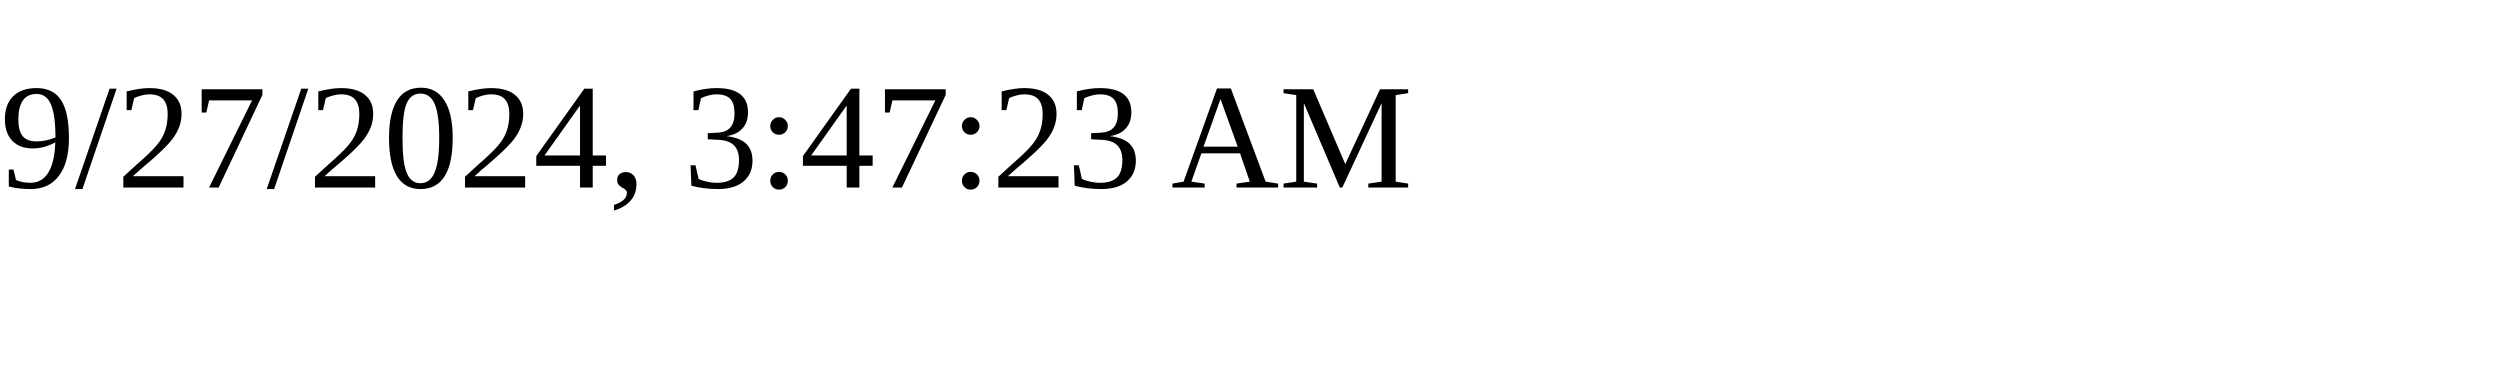
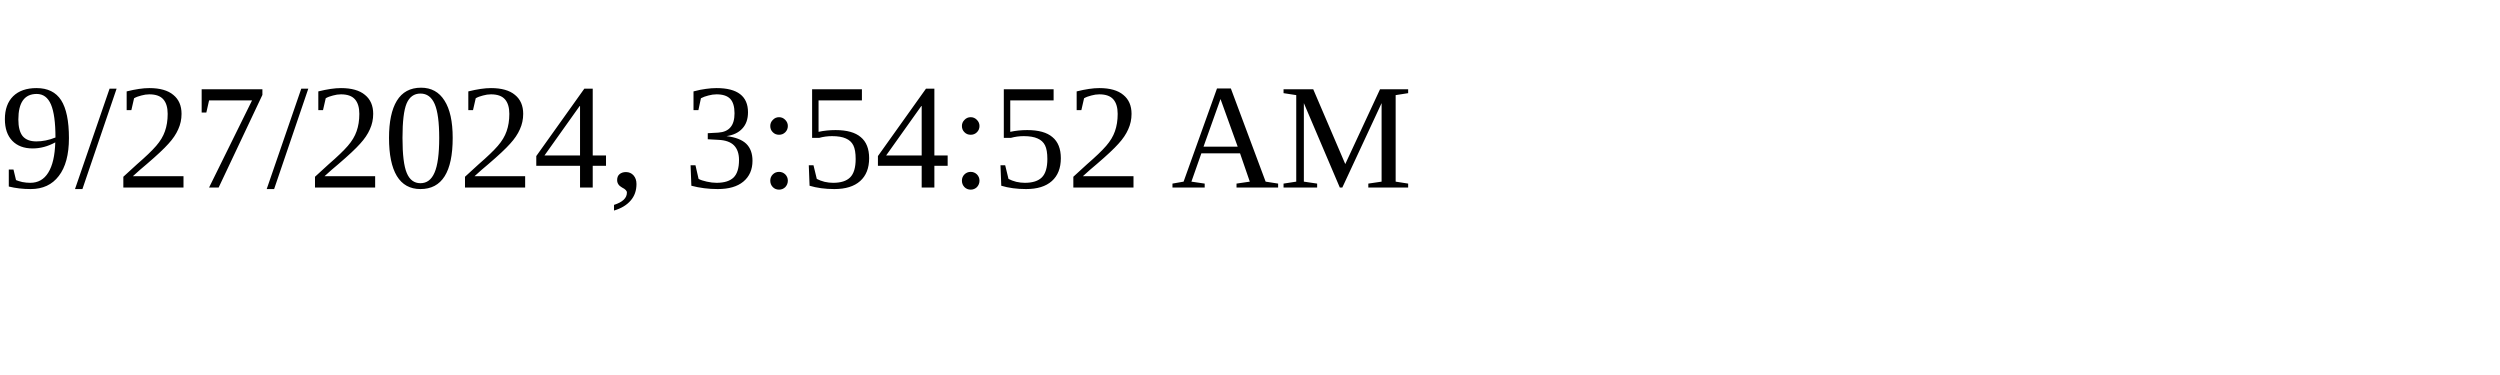
<svg xmlns="http://www.w3.org/2000/svg" height="30" width="200">
-   <text x="0" y="15">9/27/2024, 3:47:23 AM</text>
+   <text x="0" y="15">9/27/2024, 3:54:52 AM</text>
</svg>
